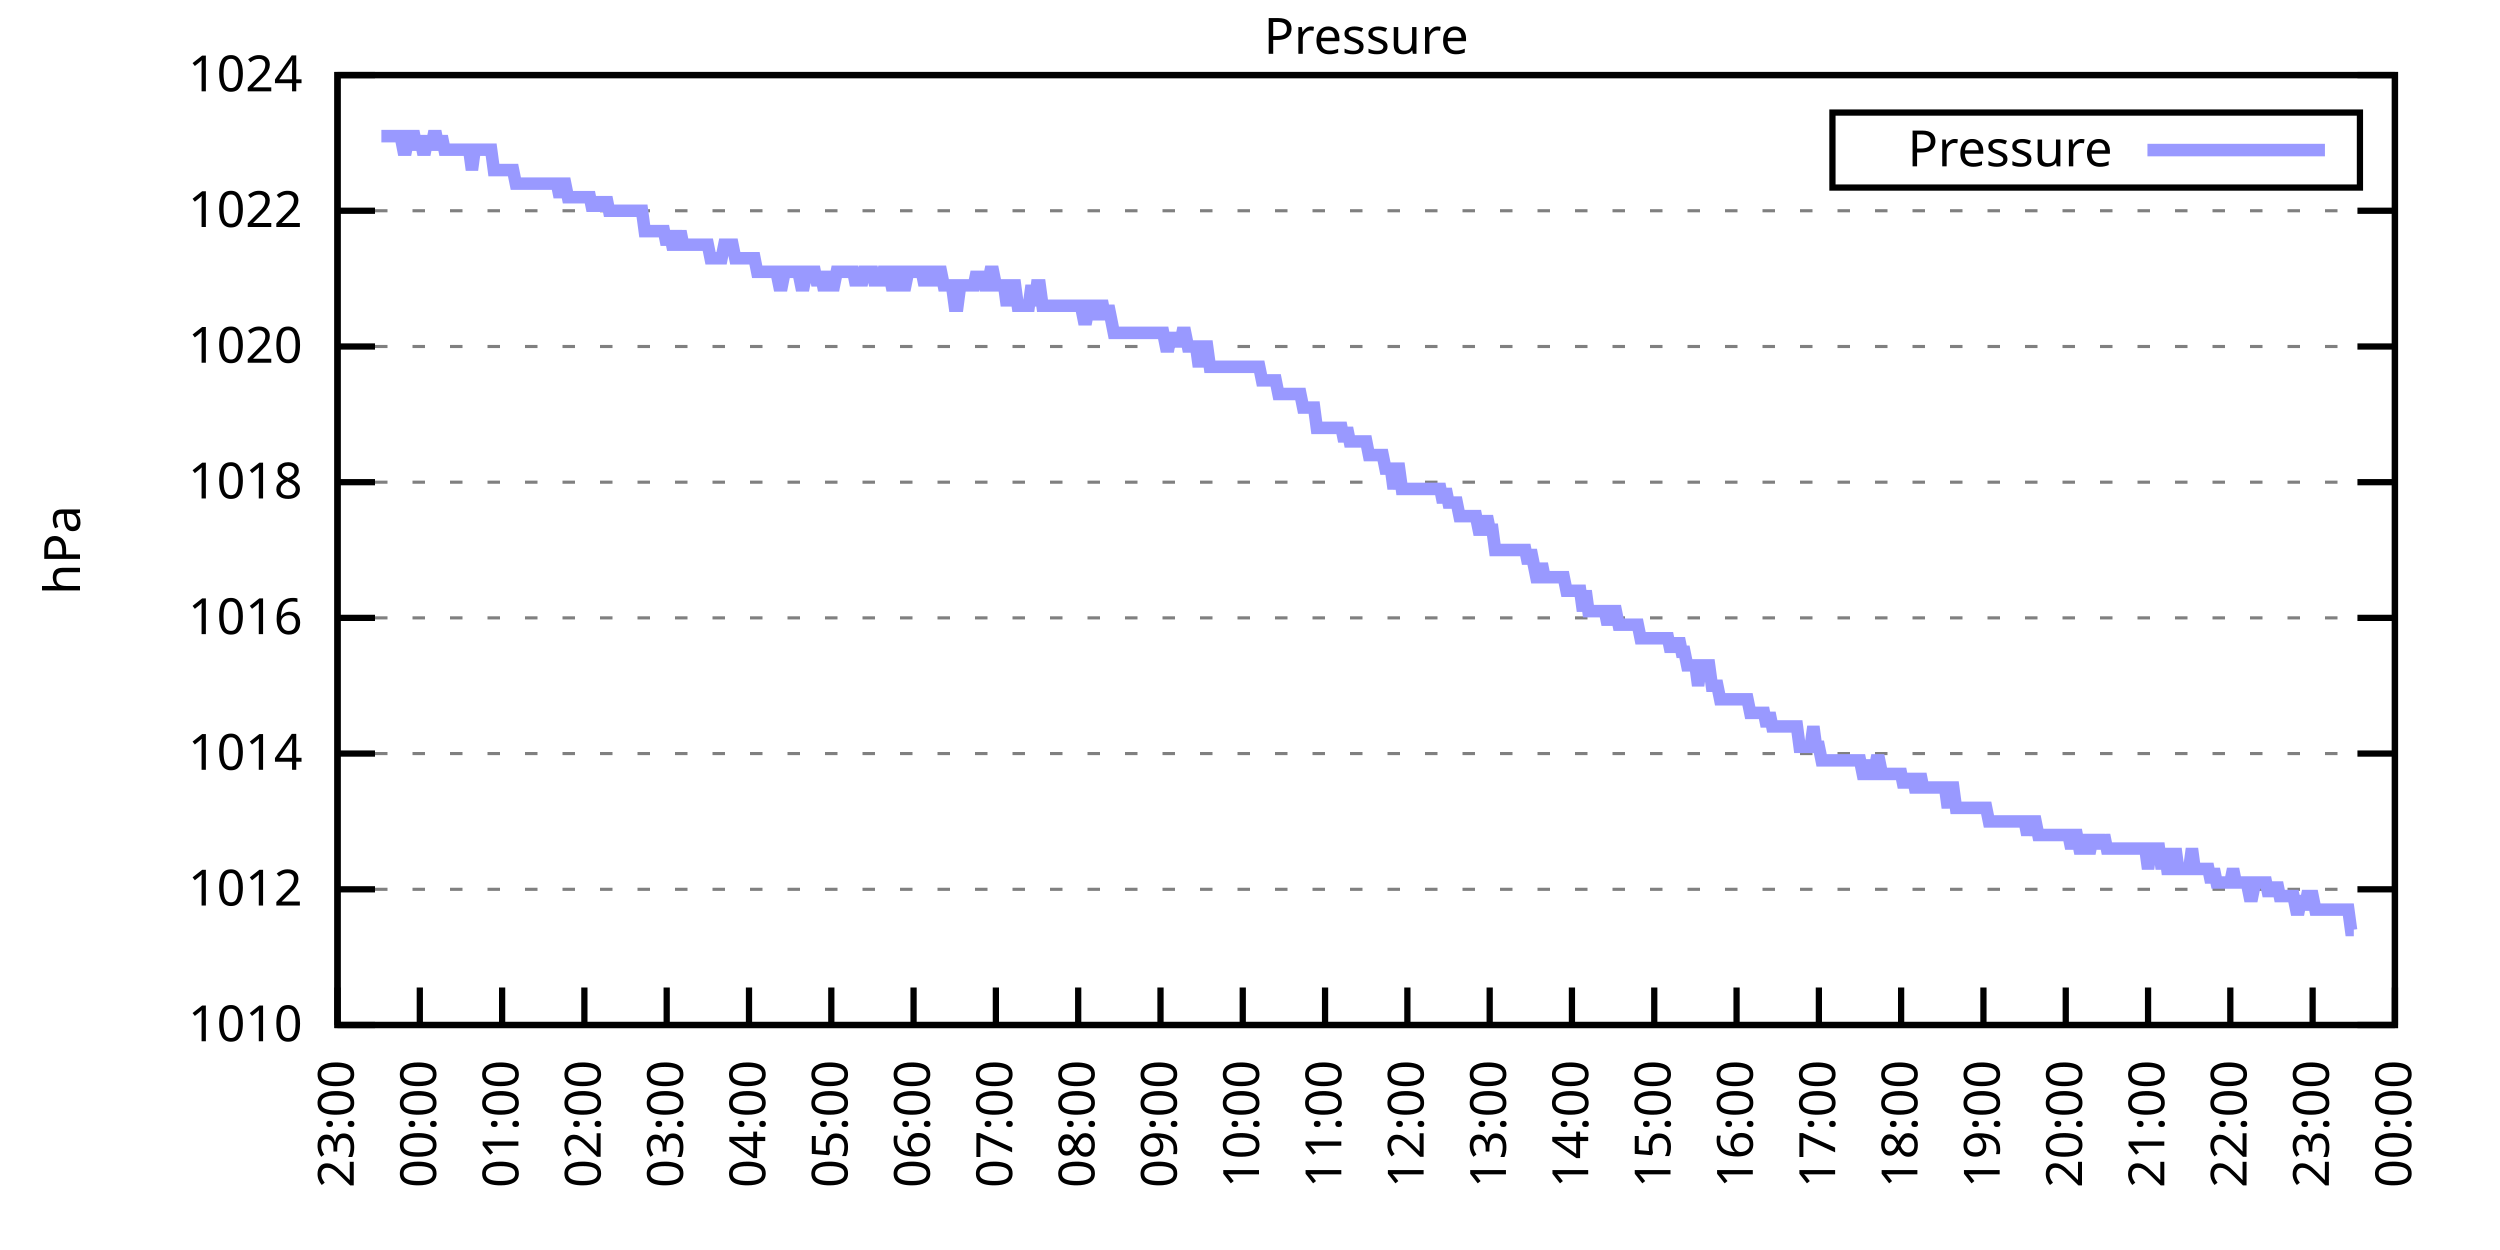
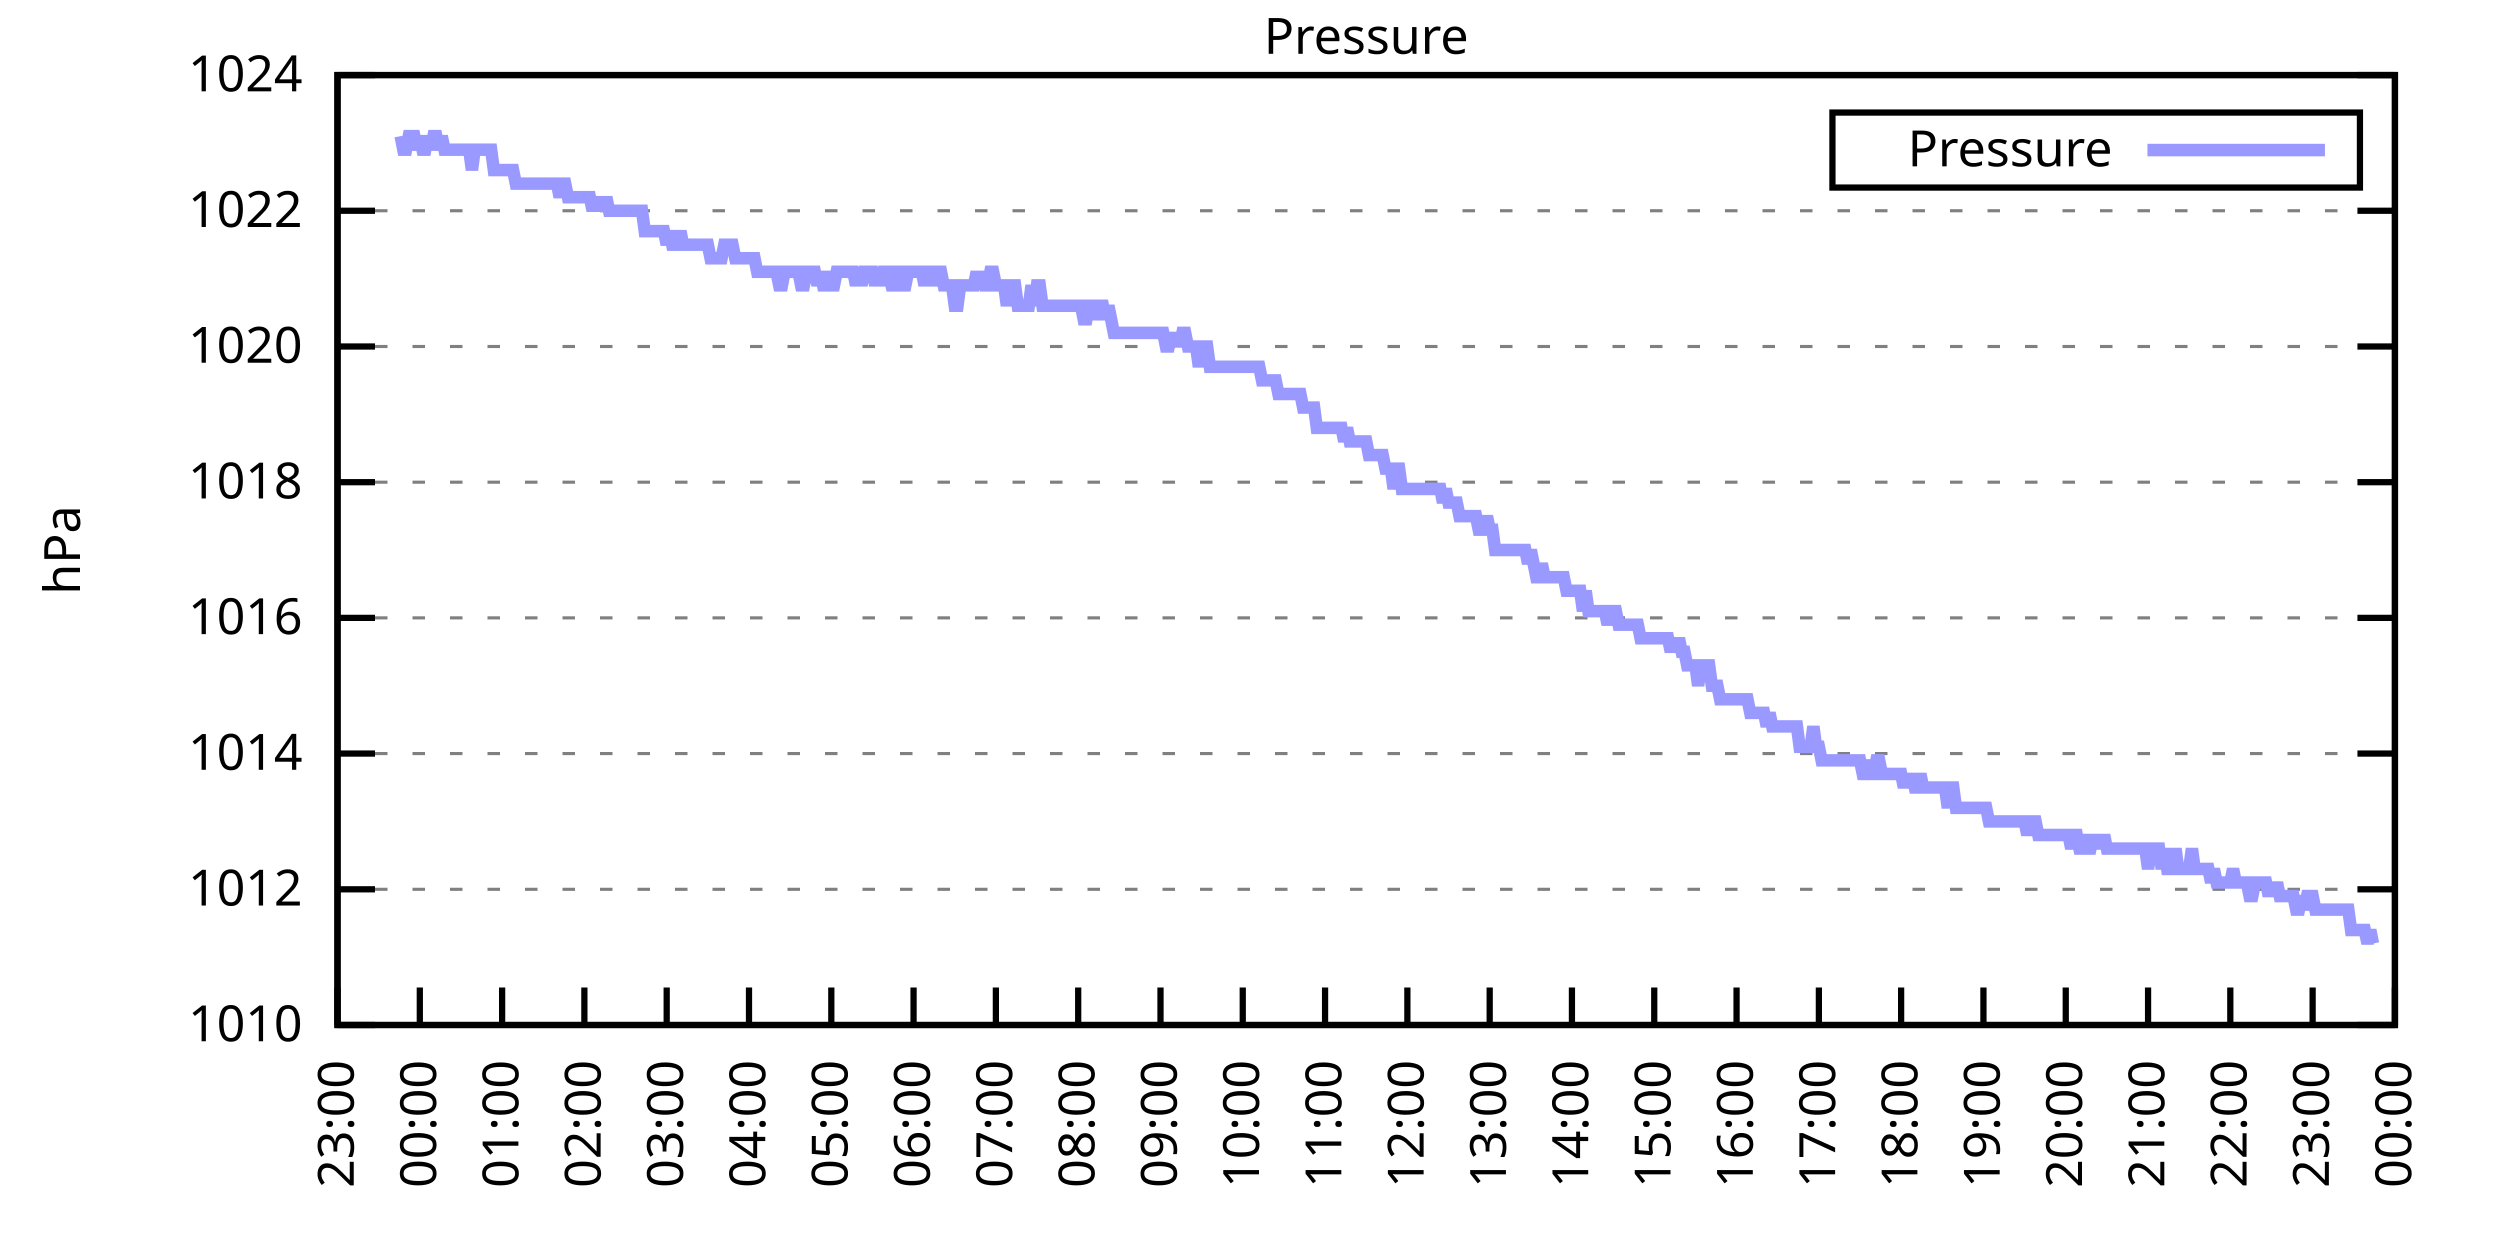
<svg xmlns="http://www.w3.org/2000/svg" xmlns:xlink="http://www.w3.org/1999/xlink" width="400" height="200" viewBox="0 0 400 200">
  <g id="gnuplot_canvas">
    <rect x="0" y="0" width="400" height="200" fill="none" />
    <defs>
      <circle id="gpDot" r="0.5" stroke-width="0.5" stroke="currentColor" />
      <path id="gpPt0" stroke-width="0.333" stroke="currentColor" d="M-1,0 h2 M0,-1 v2" />
      <path id="gpPt1" stroke-width="0.333" stroke="currentColor" d="M-1,-1 L1,1 M1,-1 L-1,1" />
      <path id="gpPt2" stroke-width="0.333" stroke="currentColor" d="M-1,0 L1,0 M0,-1 L0,1 M-1,-1 L1,1 M-1,1 L1,-1" />
      <rect id="gpPt3" stroke-width="0.333" stroke="currentColor" x="-1" y="-1" width="2" height="2" />
      <rect id="gpPt4" stroke-width="0.333" stroke="currentColor" fill="currentColor" x="-1" y="-1" width="2" height="2" />
      <circle id="gpPt5" stroke-width="0.333" stroke="currentColor" cx="0" cy="0" r="1" />
      <use xlink:href="#gpPt5" id="gpPt6" fill="currentColor" stroke="none" />
      <path id="gpPt7" stroke-width="0.333" stroke="currentColor" d="M0,-1.33 L-1.33,0.67 L1.33,0.67 z" />
      <use xlink:href="#gpPt7" id="gpPt8" fill="currentColor" stroke="none" />
      <use xlink:href="#gpPt7" id="gpPt9" stroke="currentColor" transform="rotate(180)" />
      <use xlink:href="#gpPt9" id="gpPt10" fill="currentColor" stroke="none" />
      <use xlink:href="#gpPt3" id="gpPt11" stroke="currentColor" transform="rotate(45)" />
      <use xlink:href="#gpPt11" id="gpPt12" fill="currentColor" stroke="none" />
      <path id="gpPt13" stroke-width="0.333" stroke="currentColor" d="M0,1.330 L1.265,0.411 L0.782,-1.067 L-0.782,-1.076 L-1.265,0.411 z" />
      <use xlink:href="#gpPt13" id="gpPt14" fill="currentColor" stroke="none" />
      <filter id="textbox" filterUnits="objectBoundingBox" x="0" y="0" height="1" width="1">
        <feFlood flood-color="white" flood-opacity="1" result="bgnd" />
        <feComposite in="SourceGraphic" in2="bgnd" operator="atop" />
      </filter>
      <filter id="greybox" filterUnits="objectBoundingBox" x="0" y="0" height="1" width="1">
        <feFlood flood-color="lightgrey" flood-opacity="1" result="grey" />
        <feComposite in="SourceGraphic" in2="grey" operator="atop" />
      </filter>
    </defs>
    <g fill="none" color="white" stroke="currentColor" stroke-width="1.00" stroke-linecap="butt" stroke-linejoin="miter">
</g>
    <g fill="none" color="black" stroke="currentColor" stroke-width="1.00" stroke-linecap="butt" stroke-linejoin="miter">
      <g stroke="none" shape-rendering="crispEdges">
        <polygon fill="rgb(255, 255, 255)" points="54.00,164.00 383.18,164.00 383.18,12.02 54.00,12.02 " />
      </g>
    </g>
    <g fill="none" color="black" stroke="currentColor" stroke-width="1.00" stroke-linecap="butt" stroke-linejoin="miter">
</g>
    <g fill="none" color="black" stroke="black" stroke-width="0.50" stroke-linecap="butt" stroke-linejoin="miter">
</g>
    <g fill="none" color="gray" stroke="currentColor" stroke-width="0.50" stroke-linecap="butt" stroke-linejoin="miter">
      <path stroke="gray" stroke-dasharray="2,4" class="gridline" d="M54.00,164.00 L383.19,164.00  " />
    </g>
    <g fill="none" color="gray" stroke="gray" stroke-width="1.00" stroke-linecap="butt" stroke-linejoin="miter">
</g>
    <g fill="none" color="black" stroke="currentColor" stroke-width="1.00" stroke-linecap="butt" stroke-linejoin="miter">
      <path stroke="black" d="M54.00,164.00 L60.00,164.00 M383.19,164.00 L377.19,164.00  " />
      <g transform="translate(48.40,166.60)" stroke="none" fill="black" font-family="Sans" font-size="8.00" text-anchor="end">
        <text>
          <tspan font-family="Sans"> 1010</tspan>
        </text>
      </g>
    </g>
    <g fill="none" color="black" stroke="currentColor" stroke-width="1.00" stroke-linecap="butt" stroke-linejoin="miter">
</g>
    <g fill="none" color="black" stroke="black" stroke-width="0.50" stroke-linecap="butt" stroke-linejoin="miter">
</g>
    <g fill="none" color="gray" stroke="currentColor" stroke-width="0.50" stroke-linecap="butt" stroke-linejoin="miter">
      <path stroke="gray" stroke-dasharray="2,4" class="gridline" d="M54.00,142.29 L383.19,142.29  " />
    </g>
    <g fill="none" color="gray" stroke="gray" stroke-width="1.00" stroke-linecap="butt" stroke-linejoin="miter">
</g>
    <g fill="none" color="black" stroke="currentColor" stroke-width="1.00" stroke-linecap="butt" stroke-linejoin="miter">
      <path stroke="black" d="M54.00,142.29 L60.00,142.29 M383.19,142.29 L377.19,142.29  " />
      <g transform="translate(48.40,144.89)" stroke="none" fill="black" font-family="Sans" font-size="8.00" text-anchor="end">
        <text>
          <tspan font-family="Sans"> 1012</tspan>
        </text>
      </g>
    </g>
    <g fill="none" color="black" stroke="currentColor" stroke-width="1.00" stroke-linecap="butt" stroke-linejoin="miter">
</g>
    <g fill="none" color="black" stroke="black" stroke-width="0.50" stroke-linecap="butt" stroke-linejoin="miter">
</g>
    <g fill="none" color="gray" stroke="currentColor" stroke-width="0.50" stroke-linecap="butt" stroke-linejoin="miter">
      <path stroke="gray" stroke-dasharray="2,4" class="gridline" d="M54.00,120.57 L383.19,120.57  " />
    </g>
    <g fill="none" color="gray" stroke="gray" stroke-width="1.00" stroke-linecap="butt" stroke-linejoin="miter">
</g>
    <g fill="none" color="black" stroke="currentColor" stroke-width="1.00" stroke-linecap="butt" stroke-linejoin="miter">
      <path stroke="black" d="M54.00,120.57 L60.00,120.57 M383.19,120.57 L377.19,120.57  " />
      <g transform="translate(48.40,123.17)" stroke="none" fill="black" font-family="Sans" font-size="8.00" text-anchor="end">
        <text>
          <tspan font-family="Sans"> 1014</tspan>
        </text>
      </g>
    </g>
    <g fill="none" color="black" stroke="currentColor" stroke-width="1.00" stroke-linecap="butt" stroke-linejoin="miter">
</g>
    <g fill="none" color="black" stroke="black" stroke-width="0.50" stroke-linecap="butt" stroke-linejoin="miter">
</g>
    <g fill="none" color="gray" stroke="currentColor" stroke-width="0.50" stroke-linecap="butt" stroke-linejoin="miter">
      <path stroke="gray" stroke-dasharray="2,4" class="gridline" d="M54.00,98.86 L383.19,98.86  " />
    </g>
    <g fill="none" color="gray" stroke="gray" stroke-width="1.00" stroke-linecap="butt" stroke-linejoin="miter">
</g>
    <g fill="none" color="black" stroke="currentColor" stroke-width="1.00" stroke-linecap="butt" stroke-linejoin="miter">
      <path stroke="black" d="M54.00,98.86 L60.00,98.86 M383.19,98.86 L377.19,98.86  " />
      <g transform="translate(48.40,101.46)" stroke="none" fill="black" font-family="Sans" font-size="8.00" text-anchor="end">
        <text>
          <tspan font-family="Sans"> 1016</tspan>
        </text>
      </g>
    </g>
    <g fill="none" color="black" stroke="currentColor" stroke-width="1.00" stroke-linecap="butt" stroke-linejoin="miter">
</g>
    <g fill="none" color="black" stroke="black" stroke-width="0.50" stroke-linecap="butt" stroke-linejoin="miter">
</g>
    <g fill="none" color="gray" stroke="currentColor" stroke-width="0.50" stroke-linecap="butt" stroke-linejoin="miter">
      <path stroke="gray" stroke-dasharray="2,4" class="gridline" d="M54.00,77.15 L383.19,77.15  " />
    </g>
    <g fill="none" color="gray" stroke="gray" stroke-width="1.00" stroke-linecap="butt" stroke-linejoin="miter">
</g>
    <g fill="none" color="black" stroke="currentColor" stroke-width="1.00" stroke-linecap="butt" stroke-linejoin="miter">
      <path stroke="black" d="M54.00,77.15 L60.00,77.15 M383.19,77.15 L377.19,77.15  " />
      <g transform="translate(48.40,79.75)" stroke="none" fill="black" font-family="Sans" font-size="8.00" text-anchor="end">
        <text>
          <tspan font-family="Sans"> 1018</tspan>
        </text>
      </g>
    </g>
    <g fill="none" color="black" stroke="currentColor" stroke-width="1.00" stroke-linecap="butt" stroke-linejoin="miter">
</g>
    <g fill="none" color="black" stroke="black" stroke-width="0.50" stroke-linecap="butt" stroke-linejoin="miter">
</g>
    <g fill="none" color="gray" stroke="currentColor" stroke-width="0.50" stroke-linecap="butt" stroke-linejoin="miter">
      <path stroke="gray" stroke-dasharray="2,4" class="gridline" d="M54.00,55.44 L383.19,55.44  " />
    </g>
    <g fill="none" color="gray" stroke="gray" stroke-width="1.00" stroke-linecap="butt" stroke-linejoin="miter">
</g>
    <g fill="none" color="black" stroke="currentColor" stroke-width="1.00" stroke-linecap="butt" stroke-linejoin="miter">
      <path stroke="black" d="M54.00,55.44 L60.00,55.44 M383.19,55.44 L377.19,55.44  " />
      <g transform="translate(48.40,58.04)" stroke="none" fill="black" font-family="Sans" font-size="8.00" text-anchor="end">
        <text>
          <tspan font-family="Sans"> 1020</tspan>
        </text>
      </g>
    </g>
    <g fill="none" color="black" stroke="currentColor" stroke-width="1.00" stroke-linecap="butt" stroke-linejoin="miter">
</g>
    <g fill="none" color="black" stroke="black" stroke-width="0.50" stroke-linecap="butt" stroke-linejoin="miter">
</g>
    <g fill="none" color="gray" stroke="currentColor" stroke-width="0.50" stroke-linecap="butt" stroke-linejoin="miter">
      <path stroke="gray" stroke-dasharray="2,4" class="gridline" d="M54.00,33.72 L383.19,33.72  " />
    </g>
    <g fill="none" color="gray" stroke="gray" stroke-width="1.00" stroke-linecap="butt" stroke-linejoin="miter">
</g>
    <g fill="none" color="black" stroke="currentColor" stroke-width="1.00" stroke-linecap="butt" stroke-linejoin="miter">
      <path stroke="black" d="M54.00,33.72 L60.00,33.72 M383.19,33.72 L377.19,33.72  " />
      <g transform="translate(48.40,36.32)" stroke="none" fill="black" font-family="Sans" font-size="8.00" text-anchor="end">
        <text>
          <tspan font-family="Sans"> 1022</tspan>
        </text>
      </g>
    </g>
    <g fill="none" color="black" stroke="currentColor" stroke-width="1.00" stroke-linecap="butt" stroke-linejoin="miter">
</g>
    <g fill="none" color="black" stroke="black" stroke-width="0.50" stroke-linecap="butt" stroke-linejoin="miter">
</g>
    <g fill="none" color="gray" stroke="currentColor" stroke-width="0.50" stroke-linecap="butt" stroke-linejoin="miter">
      <path stroke="gray" stroke-dasharray="2,4" class="gridline" d="M54.00,12.01 L383.19,12.01  " />
    </g>
    <g fill="none" color="gray" stroke="gray" stroke-width="1.00" stroke-linecap="butt" stroke-linejoin="miter">
</g>
    <g fill="none" color="black" stroke="currentColor" stroke-width="1.00" stroke-linecap="butt" stroke-linejoin="miter">
      <path stroke="black" d="M54.00,12.01 L60.00,12.01 M383.19,12.01 L377.19,12.01  " />
      <g transform="translate(48.40,14.61)" stroke="none" fill="black" font-family="Sans" font-size="8.00" text-anchor="end">
        <text>
          <tspan font-family="Sans"> 1024</tspan>
        </text>
      </g>
    </g>
    <g fill="none" color="black" stroke="currentColor" stroke-width="1.00" stroke-linecap="butt" stroke-linejoin="miter">
      <path stroke="black" d="M54.00,164.00 L54.00,158.00  " />
      <g transform="translate(56.60,169.60) rotate(270.00)" stroke="none" fill="black" font-family="Sans" font-size="8.00" text-anchor="end">
        <text>
          <tspan font-family="Sans">23:00</tspan>
        </text>
      </g>
    </g>
    <g fill="none" color="black" stroke="currentColor" stroke-width="1.00" stroke-linecap="butt" stroke-linejoin="miter">
      <path stroke="black" d="M67.17,164.00 L67.17,158.00  " />
      <g transform="translate(69.77,169.60) rotate(270.00)" stroke="none" fill="black" font-family="Sans" font-size="8.00" text-anchor="end">
        <text>
          <tspan font-family="Sans">00:00</tspan>
        </text>
      </g>
    </g>
    <g fill="none" color="black" stroke="currentColor" stroke-width="1.00" stroke-linecap="butt" stroke-linejoin="miter">
      <path stroke="black" d="M80.34,164.00 L80.34,158.00  " />
      <g transform="translate(82.94,169.60) rotate(270.00)" stroke="none" fill="black" font-family="Sans" font-size="8.00" text-anchor="end">
        <text>
          <tspan font-family="Sans">01:00</tspan>
        </text>
      </g>
    </g>
    <g fill="none" color="black" stroke="currentColor" stroke-width="1.00" stroke-linecap="butt" stroke-linejoin="miter">
      <path stroke="black" d="M93.50,164.00 L93.50,158.00  " />
      <g transform="translate(96.10,169.60) rotate(270.00)" stroke="none" fill="black" font-family="Sans" font-size="8.00" text-anchor="end">
        <text>
          <tspan font-family="Sans">02:00</tspan>
        </text>
      </g>
    </g>
    <g fill="none" color="black" stroke="currentColor" stroke-width="1.00" stroke-linecap="butt" stroke-linejoin="miter">
      <path stroke="black" d="M106.67,164.00 L106.67,158.00  " />
      <g transform="translate(109.27,169.60) rotate(270.00)" stroke="none" fill="black" font-family="Sans" font-size="8.00" text-anchor="end">
        <text>
          <tspan font-family="Sans">03:00</tspan>
        </text>
      </g>
    </g>
    <g fill="none" color="black" stroke="currentColor" stroke-width="1.00" stroke-linecap="butt" stroke-linejoin="miter">
      <path stroke="black" d="M119.84,164.00 L119.84,158.00  " />
      <g transform="translate(122.44,169.60) rotate(270.00)" stroke="none" fill="black" font-family="Sans" font-size="8.00" text-anchor="end">
        <text>
          <tspan font-family="Sans">04:00</tspan>
        </text>
      </g>
    </g>
    <g fill="none" color="black" stroke="currentColor" stroke-width="1.00" stroke-linecap="butt" stroke-linejoin="miter">
      <path stroke="black" d="M133.01,164.00 L133.01,158.00  " />
      <g transform="translate(135.61,169.60) rotate(270.00)" stroke="none" fill="black" font-family="Sans" font-size="8.00" text-anchor="end">
        <text>
          <tspan font-family="Sans">05:00</tspan>
        </text>
      </g>
    </g>
    <g fill="none" color="black" stroke="currentColor" stroke-width="1.00" stroke-linecap="butt" stroke-linejoin="miter">
      <path stroke="black" d="M146.17,164.00 L146.17,158.00  " />
      <g transform="translate(148.77,169.60) rotate(270.00)" stroke="none" fill="black" font-family="Sans" font-size="8.00" text-anchor="end">
        <text>
          <tspan font-family="Sans">06:00</tspan>
        </text>
      </g>
    </g>
    <g fill="none" color="black" stroke="currentColor" stroke-width="1.00" stroke-linecap="butt" stroke-linejoin="miter">
      <path stroke="black" d="M159.34,164.00 L159.34,158.00  " />
      <g transform="translate(161.94,169.60) rotate(270.00)" stroke="none" fill="black" font-family="Sans" font-size="8.00" text-anchor="end">
        <text>
          <tspan font-family="Sans">07:00</tspan>
        </text>
      </g>
    </g>
    <g fill="none" color="black" stroke="currentColor" stroke-width="1.00" stroke-linecap="butt" stroke-linejoin="miter">
      <path stroke="black" d="M172.51,164.00 L172.51,158.00  " />
      <g transform="translate(175.11,169.60) rotate(270.00)" stroke="none" fill="black" font-family="Sans" font-size="8.00" text-anchor="end">
        <text>
          <tspan font-family="Sans">08:00</tspan>
        </text>
      </g>
    </g>
    <g fill="none" color="black" stroke="currentColor" stroke-width="1.00" stroke-linecap="butt" stroke-linejoin="miter">
      <path stroke="black" d="M185.68,164.00 L185.68,158.00  " />
      <g transform="translate(188.28,169.60) rotate(270.00)" stroke="none" fill="black" font-family="Sans" font-size="8.00" text-anchor="end">
        <text>
          <tspan font-family="Sans">09:00</tspan>
        </text>
      </g>
    </g>
    <g fill="none" color="black" stroke="currentColor" stroke-width="1.00" stroke-linecap="butt" stroke-linejoin="miter">
      <path stroke="black" d="M198.84,164.00 L198.84,158.00  " />
      <g transform="translate(201.44,169.60) rotate(270.00)" stroke="none" fill="black" font-family="Sans" font-size="8.00" text-anchor="end">
        <text>
          <tspan font-family="Sans">10:00</tspan>
        </text>
      </g>
    </g>
    <g fill="none" color="black" stroke="currentColor" stroke-width="1.00" stroke-linecap="butt" stroke-linejoin="miter">
      <path stroke="black" d="M212.01,164.00 L212.01,158.00  " />
      <g transform="translate(214.61,169.60) rotate(270.00)" stroke="none" fill="black" font-family="Sans" font-size="8.00" text-anchor="end">
        <text>
          <tspan font-family="Sans">11:00</tspan>
        </text>
      </g>
    </g>
    <g fill="none" color="black" stroke="currentColor" stroke-width="1.00" stroke-linecap="butt" stroke-linejoin="miter">
      <path stroke="black" d="M225.18,164.00 L225.18,158.00  " />
      <g transform="translate(227.78,169.60) rotate(270.00)" stroke="none" fill="black" font-family="Sans" font-size="8.00" text-anchor="end">
        <text>
          <tspan font-family="Sans">12:00</tspan>
        </text>
      </g>
    </g>
    <g fill="none" color="black" stroke="currentColor" stroke-width="1.00" stroke-linecap="butt" stroke-linejoin="miter">
      <path stroke="black" d="M238.35,164.00 L238.35,158.00  " />
      <g transform="translate(240.95,169.60) rotate(270.00)" stroke="none" fill="black" font-family="Sans" font-size="8.00" text-anchor="end">
        <text>
          <tspan font-family="Sans">13:00</tspan>
        </text>
      </g>
    </g>
    <g fill="none" color="black" stroke="currentColor" stroke-width="1.00" stroke-linecap="butt" stroke-linejoin="miter">
      <path stroke="black" d="M251.51,164.00 L251.51,158.00  " />
      <g transform="translate(254.11,169.60) rotate(270.00)" stroke="none" fill="black" font-family="Sans" font-size="8.00" text-anchor="end">
        <text>
          <tspan font-family="Sans">14:00</tspan>
        </text>
      </g>
    </g>
    <g fill="none" color="black" stroke="currentColor" stroke-width="1.00" stroke-linecap="butt" stroke-linejoin="miter">
      <path stroke="black" d="M264.68,164.00 L264.68,158.00  " />
      <g transform="translate(267.28,169.60) rotate(270.00)" stroke="none" fill="black" font-family="Sans" font-size="8.00" text-anchor="end">
        <text>
          <tspan font-family="Sans">15:00</tspan>
        </text>
      </g>
    </g>
    <g fill="none" color="black" stroke="currentColor" stroke-width="1.00" stroke-linecap="butt" stroke-linejoin="miter">
      <path stroke="black" d="M277.85,164.00 L277.85,158.00  " />
      <g transform="translate(280.45,169.60) rotate(270.00)" stroke="none" fill="black" font-family="Sans" font-size="8.00" text-anchor="end">
        <text>
          <tspan font-family="Sans">16:00</tspan>
        </text>
      </g>
    </g>
    <g fill="none" color="black" stroke="currentColor" stroke-width="1.00" stroke-linecap="butt" stroke-linejoin="miter">
      <path stroke="black" d="M291.02,164.00 L291.02,158.00  " />
      <g transform="translate(293.62,169.60) rotate(270.00)" stroke="none" fill="black" font-family="Sans" font-size="8.00" text-anchor="end">
        <text>
          <tspan font-family="Sans">17:00</tspan>
        </text>
      </g>
    </g>
    <g fill="none" color="black" stroke="currentColor" stroke-width="1.00" stroke-linecap="butt" stroke-linejoin="miter">
      <path stroke="black" d="M304.18,164.00 L304.18,158.00  " />
      <g transform="translate(306.78,169.60) rotate(270.00)" stroke="none" fill="black" font-family="Sans" font-size="8.00" text-anchor="end">
        <text>
          <tspan font-family="Sans">18:00</tspan>
        </text>
      </g>
    </g>
    <g fill="none" color="black" stroke="currentColor" stroke-width="1.00" stroke-linecap="butt" stroke-linejoin="miter">
      <path stroke="black" d="M317.35,164.00 L317.35,158.00  " />
      <g transform="translate(319.95,169.60) rotate(270.00)" stroke="none" fill="black" font-family="Sans" font-size="8.00" text-anchor="end">
        <text>
          <tspan font-family="Sans">19:00</tspan>
        </text>
      </g>
    </g>
    <g fill="none" color="black" stroke="currentColor" stroke-width="1.00" stroke-linecap="butt" stroke-linejoin="miter">
      <path stroke="black" d="M330.52,164.00 L330.52,158.00  " />
      <g transform="translate(333.12,169.60) rotate(270.00)" stroke="none" fill="black" font-family="Sans" font-size="8.00" text-anchor="end">
        <text>
          <tspan font-family="Sans">20:00</tspan>
        </text>
      </g>
    </g>
    <g fill="none" color="black" stroke="currentColor" stroke-width="1.00" stroke-linecap="butt" stroke-linejoin="miter">
      <path stroke="black" d="M343.69,164.00 L343.69,158.00  " />
      <g transform="translate(346.29,169.60) rotate(270.00)" stroke="none" fill="black" font-family="Sans" font-size="8.00" text-anchor="end">
        <text>
          <tspan font-family="Sans">21:00</tspan>
        </text>
      </g>
    </g>
    <g fill="none" color="black" stroke="currentColor" stroke-width="1.00" stroke-linecap="butt" stroke-linejoin="miter">
      <path stroke="black" d="M356.85,164.00 L356.85,158.00  " />
      <g transform="translate(359.45,169.60) rotate(270.00)" stroke="none" fill="black" font-family="Sans" font-size="8.00" text-anchor="end">
        <text>
          <tspan font-family="Sans">22:00</tspan>
        </text>
      </g>
    </g>
    <g fill="none" color="black" stroke="currentColor" stroke-width="1.00" stroke-linecap="butt" stroke-linejoin="miter">
      <path stroke="black" d="M370.02,164.00 L370.02,158.00  " />
      <g transform="translate(372.62,169.60) rotate(270.00)" stroke="none" fill="black" font-family="Sans" font-size="8.00" text-anchor="end">
        <text>
          <tspan font-family="Sans">23:00</tspan>
        </text>
      </g>
    </g>
    <g fill="none" color="black" stroke="currentColor" stroke-width="1.00" stroke-linecap="butt" stroke-linejoin="miter">
      <path stroke="black" d="M383.19,164.00 L383.19,158.00  " />
      <g transform="translate(385.79,169.60) rotate(270.00)" stroke="none" fill="black" font-family="Sans" font-size="8.00" text-anchor="end">
        <text>
          <tspan font-family="Sans">00:00</tspan>
        </text>
      </g>
    </g>
    <g fill="none" color="black" stroke="currentColor" stroke-width="1.00" stroke-linecap="butt" stroke-linejoin="miter">
</g>
    <g fill="none" color="black" stroke="currentColor" stroke-width="1.00" stroke-linecap="butt" stroke-linejoin="miter">
      <path stroke="black" d="M54.00,12.01 L54.00,164.00 L383.19,164.00 L383.19,12.01 L54.00,12.01 Z  " />
    </g>
    <g fill="none" color="black" stroke="currentColor" stroke-width="1.00" stroke-linecap="butt" stroke-linejoin="miter">
</g>
    <g fill="none" color="black" stroke="currentColor" stroke-width="1.00" stroke-linecap="butt" stroke-linejoin="miter">
      <path stroke="black" d="M293.19,30.01 L293.19,18.01 L377.59,18.01 L377.59,30.01 L293.19,30.01 Z  " />
    </g>
    <g id="Pressure_plot_1">
      <g fill="none" color="white" stroke="black" stroke-width="2.00" stroke-linecap="butt" stroke-linejoin="miter">
</g>
      <g fill="none" color="black" stroke="currentColor" stroke-width="2.00" stroke-linecap="butt" stroke-linejoin="miter">
        <g transform="translate(337.99,26.61)" stroke="none" fill="black" font-family="Sans" font-size="8.00" text-anchor="end">
          <text>
            <tspan font-family="Sans">Pressure</tspan>
          </text>
        </g>
      </g>
      <g fill="none" color="black" stroke="currentColor" stroke-width="2.00" stroke-linecap="butt" stroke-linejoin="miter">
-         <path stroke="rgb(153, 153, 255)" d="M343.59,24.01 L371.99,24.01 M61.02,21.78 L61.46,21.78 L61.90,21.78 L62.34,21.78 L62.78,21.78 L63.22,21.78   L63.66,21.78 L64.10,21.78 L64.53,23.95 L64.97,23.95 L65.41,21.78 L65.85,21.78 L66.29,21.78 L66.73,23.95   L67.17,21.78 L67.61,23.95 L68.05,23.95 L68.48,21.78 L68.92,23.95 L69.36,21.78 L69.80,21.78 L70.24,23.95   L70.68,21.78 L71.12,23.95 L71.56,23.95 L72.00,23.95 L72.43,23.95 L72.87,23.95 L73.31,23.95 L73.75,23.95   L74.19,23.95 L74.63,23.95 L75.07,23.95 L75.51,27.21 L75.95,23.95 L76.38,23.95 L76.82,23.95 L77.26,23.95   L77.70,23.95 L78.14,23.95 L78.58,23.95 L79.02,27.21 L79.46,27.21 L79.90,27.21 L80.34,27.21 L80.77,27.21   L81.21,27.21 L81.65,27.21 L82.09,27.21 L82.53,29.38 L82.97,29.38 L83.41,29.38 L83.85,29.38 L84.29,29.38   L84.72,29.38 L85.16,29.38 L85.60,29.38 L86.04,29.38 L86.48,29.38 L86.92,29.38 L87.36,29.38 L87.80,29.38   L88.24,29.38 L88.67,29.38 L89.11,29.38 L89.55,31.55 L89.99,29.38 L90.43,29.38 L90.87,31.55 L91.31,31.55   L91.75,31.55 L92.19,31.55 L92.62,31.55 L93.06,31.55 L93.50,31.55 L93.94,31.55 L94.38,31.55 L94.82,33.72   L95.26,31.55 L95.70,33.72 L96.14,31.55 L96.58,33.72 L97.01,31.55 L97.45,33.72 L97.89,33.72 L98.33,33.72   L98.77,33.72 L99.21,33.72 L99.65,33.72 L100.09,33.72 L100.53,33.72 L100.96,33.72 L101.40,33.72 L101.84,33.72   L102.28,33.72 L102.72,33.72 L103.16,36.98 L103.60,36.98 L104.04,36.98 L104.48,36.98 L104.91,36.98 L105.35,36.98   L105.79,36.98 L106.23,36.98 L106.67,39.15 L107.11,36.98 L107.55,39.15 L107.99,39.15 L108.43,39.15 L108.87,36.98   L109.30,39.15 L109.74,39.15 L110.18,39.15 L110.62,39.15 L111.06,39.15 L111.50,39.15 L111.94,39.15 L112.38,39.15   L112.82,39.15 L113.25,39.15 L113.69,41.32 L114.13,41.32 L114.57,41.32 L115.01,41.32 L115.45,41.32 L115.89,39.15   L116.33,39.15 L116.77,39.15 L117.20,39.15 L117.64,41.32 L118.08,41.32 L118.52,41.32 L118.96,41.32 L119.40,41.32   L119.84,41.32 L120.28,41.32 L120.72,41.32 L121.15,43.49 L121.59,43.49 L122.03,43.49 L122.47,43.49 L122.91,43.49   L123.35,43.49 L123.79,43.49 L124.23,43.49 L124.67,45.66 L125.11,45.66 L125.54,43.49 L125.98,43.49 L126.42,43.49   L126.86,43.49 L127.30,43.49 L127.74,43.49 L128.18,45.66 L128.62,45.66 L129.06,43.49 L129.49,43.49 L129.93,43.49   L130.37,43.49 L130.81,45.66 L131.25,43.49 L131.69,45.66 L132.13,45.66 L132.57,43.49 L133.01,45.66 L133.44,45.66   L133.88,43.49 L134.32,43.49 L134.76,43.49 L135.20,43.49 L135.64,43.49 L136.08,43.49 L136.52,43.49 L136.96,45.66   L137.39,43.49 L137.83,45.66 L138.27,43.49 L138.71,43.49 L139.15,43.49 L139.59,43.49 L140.03,45.66 L140.47,43.49   L140.91,45.66 L141.35,43.49 L141.78,43.49 L142.22,43.49 L142.66,45.66 L143.10,45.66 L143.54,43.49 L143.98,43.49   L144.42,45.66 L144.86,45.66 L145.30,43.49 L145.73,43.49 L146.17,43.49 L146.61,43.49 L147.05,43.49 L147.49,43.49   L147.93,45.66 L148.37,43.49 L148.81,43.49 L149.25,43.49 L149.68,45.66 L150.12,43.49 L150.56,43.49 L151.00,45.66   L151.44,45.66 L151.88,45.66 L152.32,45.66 L152.76,48.92 L153.20,48.92 L153.63,45.66 L154.07,45.66 L154.51,45.66   L154.95,45.66 L155.39,45.66 L155.83,45.66 L156.27,43.49 L156.71,45.66 L157.15,43.49 L157.59,45.66 L158.02,45.66   L158.46,43.49 L158.90,43.49 L159.34,45.66 L159.78,45.66 L160.22,45.66 L160.66,45.66 L161.10,48.92 L161.54,45.66   L161.97,45.66 L162.41,45.66 L162.85,48.92 L163.29,48.92 L163.73,48.92 L164.17,48.92 L164.61,48.92 L165.05,45.66   L165.49,48.92 L165.92,45.66 L166.36,45.66 L166.80,48.92 L167.24,48.92 L167.68,48.92 L168.12,48.92 L168.56,48.92   L169.00,48.92 L169.44,48.92 L169.87,48.92 L170.31,48.92 L170.75,48.92 L171.19,48.92 L171.63,48.92 L172.07,48.92   L172.51,48.92 L172.95,48.92 L173.39,51.09 L173.83,51.09 L174.26,48.92 L174.70,48.92 L175.14,51.09 L175.58,48.92   L176.02,48.92 L176.46,48.92 L176.90,51.09 L177.34,48.92 L177.78,51.09 L178.21,53.26 L178.65,53.26 L179.09,53.26   L179.53,53.26 L179.97,53.26 L180.41,53.26 L180.85,53.26 L181.29,53.26 L181.73,53.26 L182.16,53.26 L182.60,53.26   L183.04,53.26 L183.48,53.26 L183.92,53.26 L184.36,53.26 L184.80,53.26 L185.24,53.26 L185.68,53.26 L186.11,53.26   L186.55,55.44 L186.99,55.44 L187.43,53.26 L187.87,55.44 L188.31,53.26 L188.75,55.44 L189.19,53.26 L189.63,53.26   L190.07,55.44 L190.50,55.44 L190.94,55.44 L191.38,55.44 L191.82,58.69 L192.26,55.44 L192.70,55.44 L193.14,55.44   L193.58,58.69 L194.02,58.69 L194.45,58.69 L194.89,58.69 L195.33,58.69 L195.77,58.69 L196.21,58.69 L196.65,58.69   L197.09,58.69 L197.53,58.69 L197.97,58.69 L198.40,58.69 L198.84,58.69 L199.28,58.69 L199.72,58.69 L200.16,58.69   L200.60,58.69 L201.04,58.69 L201.48,58.69 L201.92,60.86 L202.35,60.86 L202.79,60.86 L203.23,60.86 L203.67,60.86   L204.11,60.86 L204.55,63.04 L204.99,63.04 L205.43,63.04 L205.87,63.04 L206.31,63.04 L206.74,63.04 L207.18,63.04   L207.62,63.04 L208.06,63.04 L208.50,65.21 L208.94,65.21 L209.38,65.21 L209.82,65.21 L210.26,65.21 L210.69,68.46   L211.13,68.46 L211.57,68.46 L212.01,68.46 L212.45,68.46 L212.89,68.46 L213.33,68.46 L213.77,68.46 L214.21,68.46   L214.64,68.46 L215.08,70.63 L215.52,68.46 L215.96,70.63 L216.40,70.63 L216.84,70.63 L217.28,70.63 L217.72,70.63   L218.16,70.63 L218.60,70.63 L219.03,72.81 L219.47,72.81 L219.91,72.81 L220.35,72.81 L220.79,72.81 L221.23,72.81   L221.67,74.98 L222.11,74.98 L222.55,74.98 L222.98,78.23 L223.42,74.98 L223.86,74.98 L224.30,78.23 L224.74,78.23   L225.18,78.23 L225.62,78.23 L226.06,78.23 L226.50,78.23 L226.93,78.23 L227.37,78.23 L227.81,78.23 L228.25,78.23   L228.69,78.23 L229.13,78.23 L229.57,78.23 L230.01,78.23 L230.45,78.23 L230.88,80.41 L231.32,78.23 L231.76,80.41   L232.20,80.41 L232.64,80.41 L233.08,80.41 L233.52,82.58 L233.96,82.58 L234.40,82.58 L234.84,82.58 L235.27,82.58   L235.71,82.58 L236.15,82.58 L236.59,84.75 L237.03,84.75 L237.47,84.75 L237.91,82.58 L238.35,84.75 L238.79,84.75   L239.22,88.00 L239.66,88.00 L240.10,88.00 L240.54,88.00 L240.98,88.00 L241.42,88.00 L241.86,88.00 L242.30,88.00   L242.74,88.00 L243.17,88.00 L243.61,88.00 L244.05,88.00 L244.49,90.18 L244.93,88.00 L245.37,90.18 L245.81,92.35   L246.25,92.35 L246.69,90.18 L247.12,92.35 L247.56,92.35 L248.00,92.35 L248.44,92.35 L248.88,92.35 L249.32,92.35   L249.76,92.35 L250.20,92.35 L250.64,94.52 L251.08,94.52 L251.51,94.52 L251.95,94.52 L252.39,94.52 L252.83,94.52   L253.27,97.78 L253.71,94.52 L254.15,97.78 L254.59,97.78 L255.03,97.78 L255.46,97.78 L255.90,97.78 L256.34,97.78   L256.78,97.78 L257.22,99.95 L257.66,97.78 L258.10,97.78 L258.54,97.78 L258.98,99.95 L259.41,99.95 L259.85,99.95   L260.29,99.95 L260.73,99.95 L261.17,99.95 L261.61,99.95 L262.05,99.95 L262.49,102.12 L262.93,102.12 L263.36,102.12   L263.80,102.12 L264.24,102.12 L264.68,102.12 L265.12,102.12 L265.56,102.12 L266.00,102.12 L266.44,102.12 L266.88,102.12   L267.32,104.29 L267.75,102.12 L268.19,104.29 L268.63,102.12 L269.07,104.29 L269.51,104.29 L269.95,106.46 L270.39,106.46   L270.83,106.46 L271.27,106.46 L271.70,109.72 L272.14,106.46 L272.58,106.46 L273.02,106.46 L273.46,106.46 L273.90,109.72   L274.34,109.72 L274.78,109.72 L275.22,111.89 L275.65,111.89 L276.09,111.89 L276.53,111.89 L276.97,111.89 L277.41,111.89   L277.85,111.89 L278.29,111.89 L278.73,111.89 L279.17,111.89 L279.60,111.89 L280.04,114.06 L280.48,114.06 L280.92,114.06   L281.36,114.06 L281.80,114.06 L282.24,114.06 L282.68,116.23 L283.12,114.06 L283.56,116.23 L283.99,116.23 L284.43,116.23   L284.87,116.23 L285.31,116.23 L285.75,116.23 L286.19,116.23 L286.63,116.23 L287.07,116.23 L287.51,116.23 L287.94,119.49   L288.38,119.49 L288.82,119.49 L289.26,119.49 L289.70,119.49 L290.14,116.23 L290.58,119.49 L291.02,119.49 L291.46,121.66   L291.89,121.66 L292.33,121.66 L292.77,121.66 L293.21,121.66 L293.65,121.66 L294.09,121.66 L294.53,121.66 L294.97,121.66   L295.41,121.66 L295.84,121.66 L296.28,121.66 L296.72,121.66 L297.16,121.66 L297.60,121.66 L298.04,123.83 L298.48,123.83   L298.92,121.66 L299.36,123.83 L299.80,123.83 L300.23,121.66 L300.67,121.66 L301.11,123.83 L301.55,123.83 L301.99,123.83   L302.43,123.83 L302.87,123.83 L303.31,123.83 L303.75,123.83 L304.18,123.83 L304.62,126.00 L305.06,123.83 L305.50,126.00   L305.94,123.83 L306.38,126.00 L306.82,126.00 L307.26,123.83 L307.70,126.00 L308.13,126.00 L308.57,126.00 L309.01,126.00   L309.45,126.00 L309.89,126.00 L310.33,126.00 L310.77,126.00 L311.21,126.00 L311.65,129.26 L312.08,126.00 L312.52,126.00   L312.96,129.26 L313.40,129.26 L313.84,129.26 L314.28,129.26 L314.72,129.26 L315.16,129.26 L315.60,129.26 L316.04,129.26   L316.47,129.26 L316.91,129.26 L317.35,129.26 L317.79,129.26 L318.23,131.43 L318.67,131.43 L319.11,131.43 L319.55,131.43   L319.99,131.43 L320.42,131.43 L320.86,131.43 L321.30,131.43 L321.74,131.43 L322.18,131.43 L322.62,131.43 L323.06,131.43   L323.50,131.43 L323.94,131.43 L324.37,133.60 L324.81,131.43 L325.25,131.43 L325.69,131.43 L326.13,133.60 L326.57,133.60   L327.01,133.60 L327.45,133.60 L327.89,133.60 L328.76,133.60 L329.20,133.60 L329.64,133.60 L330.08,133.60 L330.52,133.60   L330.96,133.60 L331.40,135.77 L331.84,133.60 L332.28,133.60 L332.71,135.77 L333.15,135.77 L333.59,133.60 L334.03,135.77   L334.47,135.77 L334.91,133.60 L335.35,135.77 L335.79,133.60 L336.23,135.77 L336.66,133.60 L337.10,135.77 L337.54,135.77   L337.98,135.77 L338.42,135.77 L338.86,135.77 L339.30,135.77 L339.74,135.77 L340.18,135.77 L340.61,135.77 L341.05,135.77   L341.49,135.77 L341.93,135.77 L342.37,135.77 L342.81,135.77 L343.25,135.77 L343.69,139.03 L344.13,135.77 L344.57,135.77   L345.00,135.77 L345.44,135.77 L345.88,139.03 L346.32,135.77 L346.76,139.03 L347.20,139.03 L347.64,139.03 L348.08,135.77   L348.52,139.03 L348.95,139.03 L349.39,139.03 L349.83,139.03 L350.27,139.03 L350.71,135.77 L351.15,139.03 L351.59,139.03   L352.03,139.03 L352.47,139.03 L352.90,139.03 L353.34,139.03 L353.78,141.20 L354.22,139.03 L354.66,141.20 L355.10,141.20   L355.54,141.20 L355.98,141.20 L356.42,141.20 L356.85,141.20 L357.29,139.03 L357.73,141.20 L358.17,141.20 L358.61,141.20   L359.05,141.20 L359.49,141.20 L359.93,143.37 L360.37,143.37 L360.81,141.20 L361.24,141.20 L361.68,141.20 L362.12,141.20   L362.56,141.20 L363.00,143.37 L363.44,141.20 L363.88,143.37 L364.32,141.20 L364.76,143.37 L365.19,143.37 L365.63,143.37   L366.07,143.37 L366.51,143.37 L366.95,143.37 L367.39,145.54 L367.83,145.54 L368.27,143.37 L368.71,145.54 L369.14,143.37   L369.58,143.37 L370.02,143.37 L370.46,145.54 L370.90,145.54 L371.34,145.54 L371.78,145.54 L372.22,145.54 L372.66,145.54   L373.09,145.54 L373.53,145.54 L373.97,145.54 L374.41,145.54 L374.85,145.54 L375.29,145.54 L375.73,145.54 L376.17,148.80   L376.61,148.80  " />
+         <path stroke="rgb(153, 153, 255)" d="M343.59,24.01 L371.99,24.01 M64.10,21.78 L64.53,23.95 L64.97,23.95 L65.41,21.78 L65.85,21.78 L66.29,21.78   L66.73,23.95 L67.17,21.78 L67.61,23.95 L68.05,23.95 L68.48,21.78 L68.92,23.95 L69.36,21.78 L69.80,21.78   L70.24,23.95 L70.68,21.78 L71.12,23.95 L71.56,23.95 L72.00,23.95 L72.43,23.95 L72.87,23.95 L73.31,23.95   L73.75,23.95 L74.19,23.95 L74.63,23.95 L75.07,23.95 L75.51,27.21 L75.95,23.95 L76.38,23.95 L76.82,23.95   L77.26,23.95 L77.70,23.95 L78.14,23.95 L78.58,23.95 L79.02,27.21 L79.46,27.21 L79.90,27.21 L80.34,27.21   L80.77,27.21 L81.21,27.21 L81.65,27.21 L82.09,27.21 L82.53,29.38 L82.97,29.38 L83.41,29.38 L83.85,29.38   L84.29,29.38 L84.72,29.38 L85.16,29.38 L85.60,29.38 L86.04,29.38 L86.48,29.38 L86.92,29.38 L87.36,29.38   L87.80,29.38 L88.24,29.38 L88.67,29.38 L89.11,29.38 L89.55,31.55 L89.99,29.38 L90.43,29.38 L90.87,31.55   L91.31,31.55 L91.75,31.55 L92.19,31.55 L92.62,31.55 L93.06,31.55 L93.50,31.55 L93.94,31.55 L94.38,31.55   L94.82,33.72 L95.26,31.55 L95.70,33.72 L96.14,31.55 L96.58,33.72 L97.01,31.55 L97.45,33.72 L97.89,33.72   L98.33,33.72 L98.77,33.72 L99.21,33.72 L99.65,33.72 L100.09,33.72 L100.53,33.72 L100.96,33.72 L101.40,33.72   L101.84,33.72 L102.28,33.72 L102.72,33.72 L103.16,36.98 L103.60,36.98 L104.04,36.98 L104.48,36.98 L104.91,36.98   L105.35,36.98 L105.79,36.98 L106.23,36.98 L106.67,39.15 L107.11,36.98 L107.55,39.15 L107.99,39.15 L108.43,39.15   L108.87,36.98 L109.30,39.15 L109.74,39.15 L110.18,39.15 L110.62,39.15 L111.06,39.15 L111.50,39.15 L111.94,39.15   L112.38,39.15 L112.82,39.15 L113.25,39.15 L113.69,41.32 L114.13,41.32 L114.57,41.32 L115.01,41.32 L115.45,41.32   L115.89,39.15 L116.33,39.15 L116.77,39.15 L117.20,39.15 L117.64,41.32 L118.08,41.32 L118.52,41.32 L118.96,41.32   L119.40,41.32 L119.84,41.32 L120.28,41.32 L120.72,41.32 L121.15,43.49 L121.59,43.49 L122.03,43.49 L122.47,43.49   L122.91,43.49 L123.35,43.49 L123.79,43.49 L124.23,43.49 L124.67,45.66 L125.11,45.66 L125.54,43.49 L125.98,43.49   L126.42,43.49 L126.86,43.49 L127.30,43.49 L127.74,43.49 L128.18,45.66 L128.62,45.66 L129.06,43.49 L129.49,43.49   L129.93,43.49 L130.37,43.49 L130.81,45.66 L131.25,43.49 L131.69,45.66 L132.13,45.66 L132.57,43.49 L133.01,45.66   L133.44,45.66 L133.88,43.49 L134.32,43.49 L134.76,43.49 L135.20,43.49 L135.64,43.49 L136.08,43.49 L136.52,43.49   L136.96,45.66 L137.39,43.49 L137.83,45.66 L138.27,43.49 L138.71,43.49 L139.15,43.49 L139.59,43.49 L140.03,45.66   L140.47,43.49 L140.91,45.66 L141.35,43.49 L141.78,43.49 L142.22,43.49 L142.66,45.66 L143.10,45.66 L143.54,43.49   L143.98,43.49 L144.42,45.66 L144.86,45.66 L145.30,43.49 L145.73,43.49 L146.17,43.49 L146.61,43.49 L147.05,43.49   L147.49,43.49 L147.93,45.66 L148.37,43.49 L148.81,43.49 L149.25,43.49 L149.68,45.66 L150.12,43.49 L150.56,43.49   L151.00,45.66 L151.44,45.66 L151.88,45.66 L152.32,45.66 L152.76,48.92 L153.20,48.92 L153.63,45.66 L154.07,45.66   L154.51,45.66 L154.95,45.66 L155.39,45.66 L155.83,45.66 L156.27,43.49 L156.71,45.66 L157.15,43.49 L157.59,45.66   L158.02,45.66 L158.46,43.49 L158.90,43.49 L159.34,45.66 L159.78,45.66 L160.22,45.66 L160.66,45.66 L161.10,48.92   L161.54,45.66 L161.97,45.66 L162.41,45.66 L162.85,48.92 L163.29,48.92 L163.73,48.92 L164.17,48.92 L164.61,48.92   L165.05,45.66 L165.49,48.92 L165.92,45.66 L166.36,45.66 L166.80,48.92 L167.24,48.92 L167.68,48.92 L168.12,48.92   L168.56,48.92 L169.00,48.92 L169.44,48.92 L169.87,48.92 L170.31,48.92 L170.75,48.92 L171.19,48.92 L171.63,48.92   L172.07,48.92 L172.51,48.92 L172.95,48.92 L173.39,51.09 L173.83,51.09 L174.26,48.92 L174.70,48.92 L175.14,51.09   L175.58,48.92 L176.02,48.92 L176.46,48.92 L176.90,51.09 L177.34,48.92 L177.78,51.09 L178.21,53.26 L178.65,53.26   L179.09,53.26 L179.53,53.26 L179.97,53.26 L180.41,53.26 L180.85,53.26 L181.29,53.26 L181.73,53.26 L182.16,53.26   L182.60,53.26 L183.04,53.26 L183.48,53.26 L183.92,53.26 L184.36,53.26 L184.80,53.26 L185.24,53.26 L185.68,53.26   L186.11,53.26 L186.55,55.44 L186.99,55.44 L187.43,53.26 L187.87,55.44 L188.31,53.26 L188.75,55.44 L189.19,53.26   L189.63,53.26 L190.07,55.44 L190.50,55.44 L190.94,55.44 L191.38,55.44 L191.82,58.69 L192.26,55.44 L192.70,55.44   L193.14,55.44 L193.58,58.69 L194.02,58.69 L194.45,58.69 L194.89,58.69 L195.33,58.69 L195.77,58.69 L196.21,58.69   L196.65,58.69 L197.09,58.69 L197.53,58.69 L197.97,58.69 L198.40,58.69 L198.84,58.69 L199.28,58.69 L199.72,58.69   L200.16,58.69 L200.60,58.69 L201.04,58.69 L201.48,58.69 L201.92,60.86 L202.35,60.86 L202.79,60.86 L203.23,60.86   L203.67,60.86 L204.11,60.86 L204.55,63.04 L204.99,63.04 L205.43,63.04 L205.87,63.04 L206.31,63.04 L206.74,63.04   L207.18,63.04 L207.62,63.04 L208.06,63.04 L208.50,65.21 L208.94,65.21 L209.38,65.21 L209.82,65.21 L210.26,65.21   L210.69,68.46 L211.13,68.46 L211.57,68.46 L212.01,68.46 L212.45,68.46 L212.89,68.46 L213.33,68.46 L213.77,68.46   L214.21,68.46 L214.64,68.46 L215.08,70.63 L215.52,68.46 L215.96,70.63 L216.40,70.63 L216.84,70.63 L217.28,70.63   L217.72,70.63 L218.16,70.63 L218.60,70.63 L219.03,72.81 L219.47,72.81 L219.91,72.81 L220.35,72.81 L220.79,72.81   L221.23,72.81 L221.67,74.98 L222.11,74.98 L222.55,74.98 L222.98,78.23 L223.42,74.98 L223.86,74.98 L224.30,78.23   L224.74,78.23 L225.18,78.23 L225.62,78.23 L226.06,78.23 L226.50,78.23 L226.93,78.23 L227.37,78.23 L227.81,78.23   L228.25,78.23 L228.69,78.23 L229.13,78.23 L229.57,78.23 L230.01,78.23 L230.45,78.23 L230.88,80.41 L231.32,78.23   L231.76,80.41 L232.20,80.41 L232.64,80.41 L233.08,80.41 L233.52,82.58 L233.96,82.58 L234.40,82.58 L234.84,82.58   L235.27,82.58 L235.71,82.58 L236.15,82.58 L236.59,84.75 L237.03,84.75 L237.47,84.75 L237.91,82.58 L238.35,84.75   L238.79,84.75 L239.22,88.00 L239.66,88.00 L240.10,88.00 L240.54,88.00 L240.98,88.00 L241.42,88.00 L241.86,88.00   L242.30,88.00 L242.74,88.00 L243.17,88.00 L243.61,88.00 L244.05,88.00 L244.49,90.18 L244.93,88.00 L245.37,90.18   L245.81,92.35 L246.25,92.35 L246.69,90.18 L247.12,92.35 L247.56,92.35 L248.00,92.35 L248.44,92.35 L248.88,92.35   L249.32,92.35 L249.76,92.35 L250.20,92.35 L250.64,94.52 L251.08,94.52 L251.51,94.52 L251.95,94.52 L252.39,94.52   L252.83,94.52 L253.27,97.78 L253.71,94.52 L254.15,97.78 L254.59,97.78 L255.03,97.78 L255.46,97.78 L255.90,97.78   L256.34,97.78 L256.78,97.78 L257.22,99.95 L257.66,97.78 L258.10,97.78 L258.54,97.78 L258.98,99.95 L259.41,99.95   L259.85,99.95 L260.29,99.95 L260.73,99.95 L261.17,99.95 L261.61,99.95 L262.05,99.95 L262.49,102.12 L262.93,102.12   L263.36,102.12 L263.80,102.12 L264.24,102.12 L264.68,102.12 L265.12,102.12 L265.56,102.12 L266.00,102.12 L266.44,102.12   L266.88,102.12 L267.32,104.29 L267.75,102.12 L268.19,104.29 L268.63,102.12 L269.07,104.29 L269.51,104.29 L269.95,106.46   L270.39,106.46 L270.83,106.46 L271.27,106.46 L271.70,109.72 L272.14,106.46 L272.58,106.46 L273.02,106.46 L273.46,106.46   L273.90,109.72 L274.34,109.72 L274.78,109.72 L275.22,111.89 L275.65,111.89 L276.09,111.89 L276.53,111.89 L276.97,111.89   L277.41,111.89 L277.85,111.89 L278.29,111.89 L278.73,111.89 L279.17,111.89 L279.60,111.89 L280.04,114.06 L280.48,114.06   L280.92,114.06 L281.36,114.06 L281.80,114.06 L282.24,114.06 L282.68,116.23 L283.12,114.06 L283.56,116.23 L283.99,116.23   L284.43,116.23 L284.87,116.23 L285.31,116.23 L285.75,116.23 L286.19,116.23 L286.63,116.23 L287.07,116.23 L287.51,116.23   L287.94,119.49 L288.38,119.49 L288.82,119.49 L289.26,119.49 L289.70,119.49 L290.14,116.23 L290.58,119.49 L291.02,119.49   L291.46,121.66 L291.89,121.66 L292.33,121.66 L292.77,121.66 L293.21,121.66 L293.65,121.66 L294.09,121.66 L294.53,121.66   L294.97,121.66 L295.41,121.66 L295.84,121.66 L296.28,121.66 L296.72,121.66 L297.16,121.66 L297.60,121.66 L298.04,123.83   L298.48,123.83 L298.92,121.66 L299.36,123.83 L299.80,123.83 L300.23,121.66 L300.67,121.66 L301.11,123.83 L301.55,123.83   L301.99,123.83 L302.43,123.83 L302.87,123.83 L303.31,123.83 L303.75,123.83 L304.18,123.83 L304.62,126.00 L305.06,123.83   L305.50,126.00 L305.94,123.83 L306.38,126.00 L306.82,126.00 L307.26,123.83 L307.70,126.00 L308.13,126.00 L308.57,126.00   L309.01,126.00 L309.45,126.00 L309.89,126.00 L310.33,126.00 L310.77,126.00 L311.21,126.00 L311.65,129.26 L312.08,126.00   L312.52,126.00 L312.96,129.26 L313.40,129.26 L313.84,129.26 L314.28,129.26 L314.72,129.26 L315.16,129.26 L315.60,129.26   L316.04,129.26 L316.47,129.26 L316.91,129.26 L317.35,129.26 L317.79,129.26 L318.23,131.43 L318.67,131.43 L319.11,131.43   L319.55,131.43 L319.99,131.43 L320.42,131.43 L320.86,131.43 L321.30,131.43 L321.74,131.43 L322.18,131.43 L322.62,131.43   L323.06,131.43 L323.50,131.43 L323.94,131.43 L324.37,133.60 L324.81,131.43 L325.25,131.43 L325.69,131.43 L326.13,133.60   L326.57,133.60 L327.01,133.60 L327.45,133.60 L327.89,133.60 L328.76,133.60 L329.20,133.60 L329.64,133.60 L330.08,133.60   L330.52,133.60 L330.96,133.60 L331.40,135.77 L331.84,133.60 L332.28,133.60 L332.71,135.77 L333.15,135.77 L333.59,133.60   L334.03,135.77 L334.47,135.77 L334.91,133.60 L335.35,135.77 L335.79,133.60 L336.23,135.77 L336.66,133.60 L337.10,135.77   L337.54,135.77 L337.98,135.77 L338.42,135.77 L338.86,135.77 L339.30,135.77 L339.74,135.77 L340.18,135.77 L340.61,135.77   L341.05,135.77 L341.49,135.77 L341.93,135.77 L342.37,135.77 L342.81,135.77 L343.25,135.77 L343.69,139.03 L344.13,135.77   L344.57,135.77 L345.00,135.77 L345.44,135.77 L345.88,139.03 L346.32,135.77 L346.76,139.03 L347.20,139.03 L347.64,139.03   L348.08,135.77 L348.52,139.03 L348.95,139.03 L349.39,139.03 L349.83,139.03 L350.27,139.03 L350.71,135.77 L351.15,139.03   L351.59,139.03 L352.03,139.03 L352.47,139.03 L352.90,139.03 L353.34,139.03 L353.78,141.20 L354.22,139.03 L354.66,141.20   L355.10,141.20 L355.54,141.20 L355.98,141.20 L356.42,141.20 L356.85,141.20 L357.29,139.03 L357.73,141.20 L358.17,141.20   L358.61,141.20 L359.05,141.20 L359.49,141.20 L359.93,143.37 L360.37,143.37 L360.81,141.20 L361.24,141.20 L361.68,141.20   L362.12,141.20 L362.56,141.20 L363.00,143.37 L363.44,141.20 L363.88,143.37 L364.32,141.20 L364.76,143.37 L365.19,143.37   L365.63,143.37 L366.07,143.37 L366.51,143.37 L366.95,143.37 L367.39,145.54 L367.83,145.54 L368.27,143.37 L368.71,145.54   L369.14,143.37 L369.58,143.37 L370.02,143.37 L370.46,145.54 L370.90,145.54 L371.34,145.54 L371.78,145.54 L372.22,145.54   L372.66,145.54 L373.09,145.54 L373.53,145.54 L373.97,145.54 L374.41,145.54 L374.85,145.54 L375.29,145.54 L375.73,145.54   L376.17,148.80 L376.61,148.80 L377.05,148.80 L377.48,148.80 L377.92,148.80 L378.36,148.80 L378.80,150.97 L379.24,148.80   L379.68,150.97  " />
      </g>
    </g>
    <g fill="none" color="black" stroke="currentColor" stroke-width="2.00" stroke-linecap="butt" stroke-linejoin="miter">
</g>
    <g fill="none" color="black" stroke="black" stroke-width="1.00" stroke-linecap="butt" stroke-linejoin="miter">
</g>
    <g fill="none" color="black" stroke="currentColor" stroke-width="1.00" stroke-linecap="butt" stroke-linejoin="miter">
      <path stroke="black" d="M54.00,12.01 L54.00,164.00 L383.19,164.00 L383.19,12.01 L54.00,12.01 Z  " />
      <g transform="translate(12.80,88.01) rotate(270.00)" stroke="none" fill="black" font-family="Sans" font-size="8.00" text-anchor="middle">
        <text>
          <tspan font-family="Sans">hPa</tspan>
        </text>
      </g>
    </g>
    <g fill="none" color="black" stroke="currentColor" stroke-width="1.00" stroke-linecap="butt" stroke-linejoin="miter">
</g>
    <g fill="none" color="black" stroke="currentColor" stroke-width="1.00" stroke-linecap="butt" stroke-linejoin="miter">
      <g transform="translate(218.59,8.61)" stroke="none" fill="black" font-family="Sans" font-size="8.00" text-anchor="middle">
        <text>
          <tspan font-family="Sans">Pressure</tspan>
        </text>
      </g>
    </g>
    <g fill="none" color="black" stroke="currentColor" stroke-width="1.00" stroke-linecap="butt" stroke-linejoin="miter">
</g>
  </g>
</svg>
